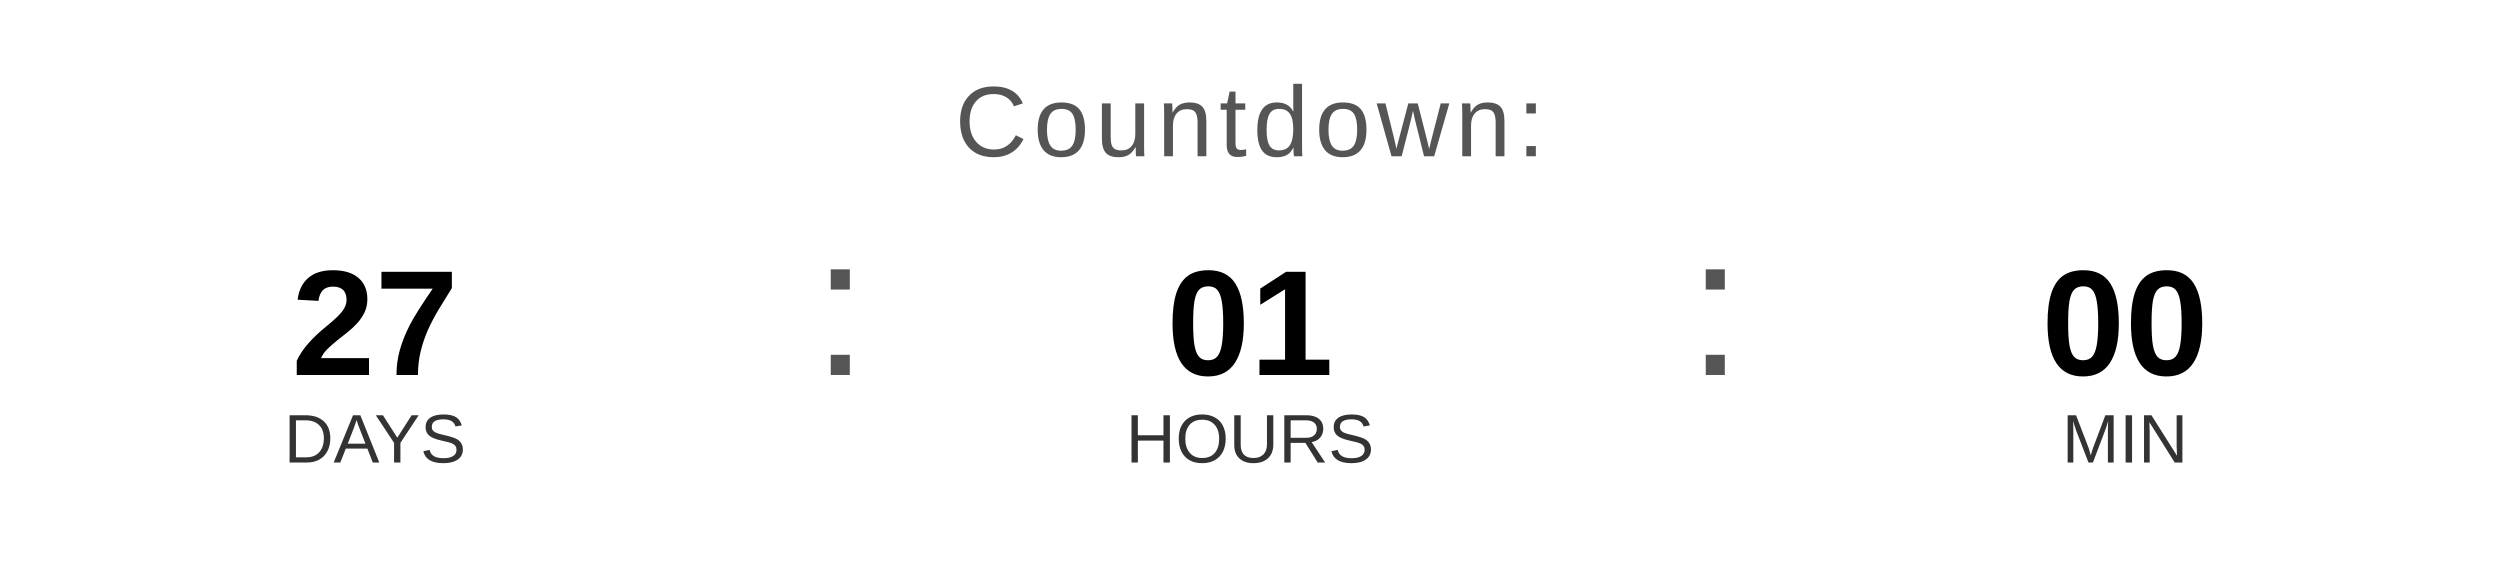
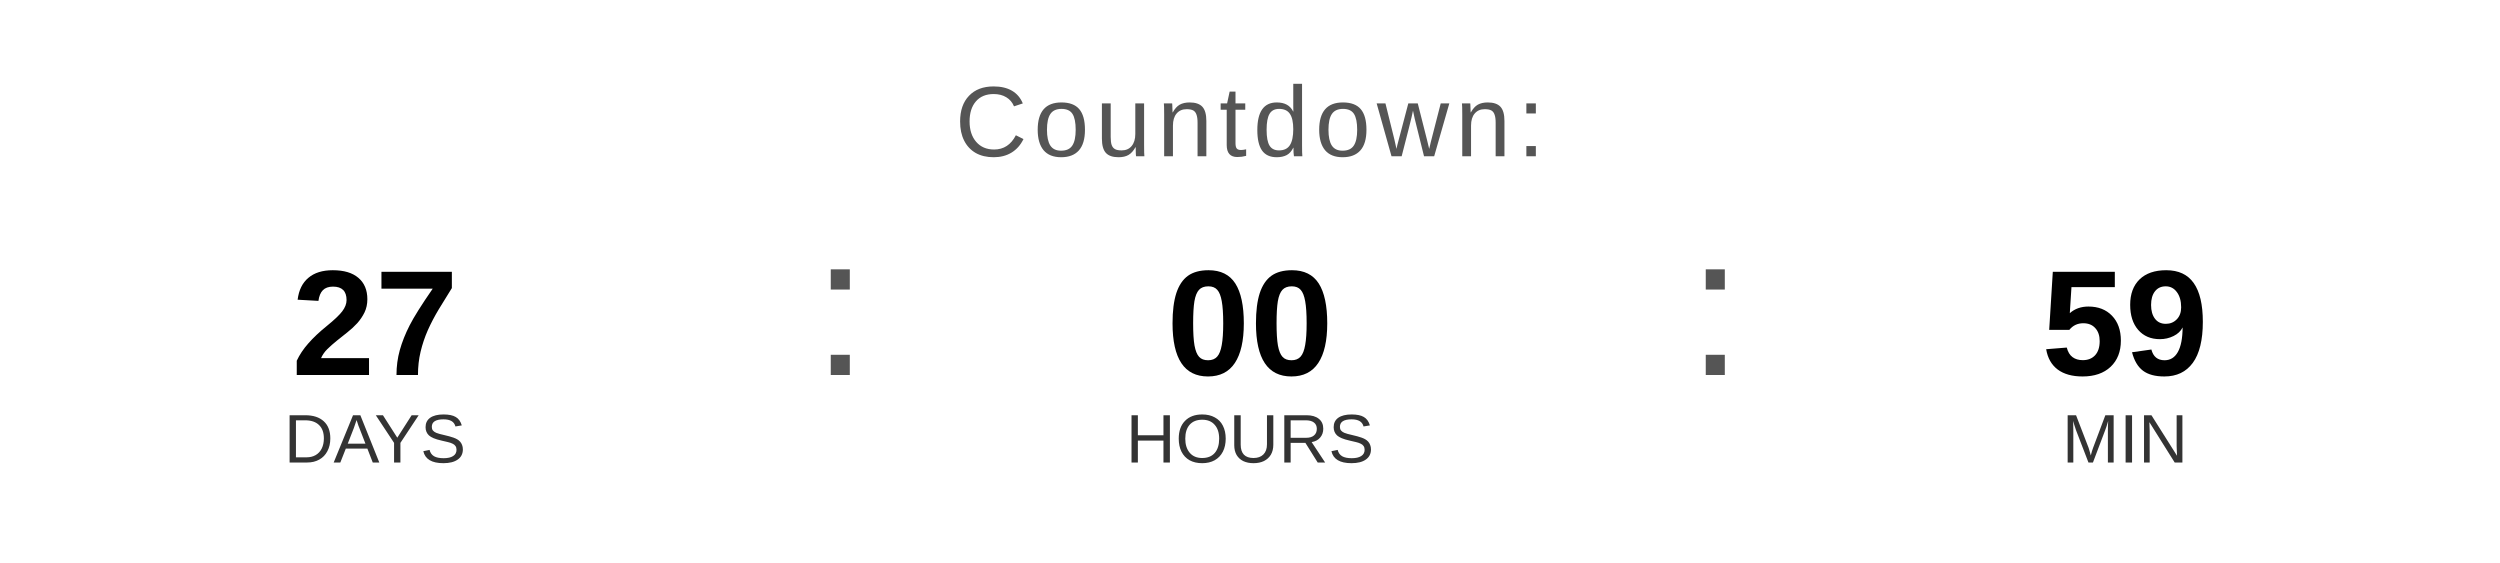
<svg xmlns="http://www.w3.org/2000/svg" width="400" height="90" viewBox="0 0 400 90">
  <text x="200" y="25" font-family="Arial, Helvetica, sans-serif" font-size="16" fill="#555555" text-anchor="middle" letter-spacing="1">
    Countdown:
  </text>
  <text x="60" y="60" font-family="Arial, Helvetica, sans-serif" font-size="24" font-weight="bold" fill="#000000" text-anchor="middle">27</text>
  <text x="60" y="74" font-family="Arial, Helvetica, sans-serif" font-size="11" fill="#333333" text-anchor="middle">DAYS</text>
  <text x="130" y="60" font-family="Arial, sans-serif" font-size="32" fill="#555555">:</text>
-   <text x="200" y="60" font-family="Arial, Helvetica, sans-serif" font-size="24" font-weight="bold" fill="#000000" text-anchor="middle">01</text>
+   <text x="200" y="60" font-family="Arial, Helvetica, sans-serif" font-size="24" font-weight="bold" fill="#000000" text-anchor="middle">00</text>
  <text x="200" y="74" font-family="Arial, Helvetica, sans-serif" font-size="11" fill="#333333" text-anchor="middle">HOURS</text>
  <text x="270" y="60" font-family="Arial, sans-serif" font-size="32" fill="#555555">:</text>
-   <text x="340" y="60" font-family="Arial, Helvetica, sans-serif" font-size="24" font-weight="bold" fill="#000000" text-anchor="middle">00</text>
+   <text x="340" y="60" font-family="Arial, Helvetica, sans-serif" font-size="24" font-weight="bold" fill="#000000" text-anchor="middle">59</text>
  <text x="340" y="74" font-family="Arial, Helvetica, sans-serif" font-size="11" fill="#333333" text-anchor="middle">MIN</text>
</svg>
